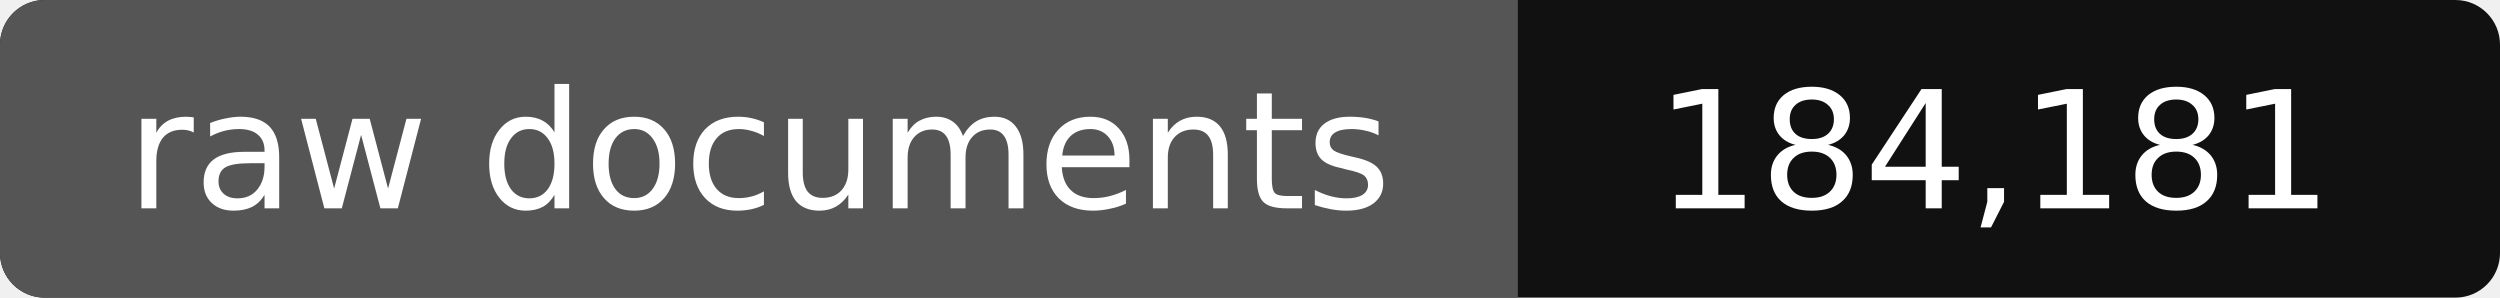
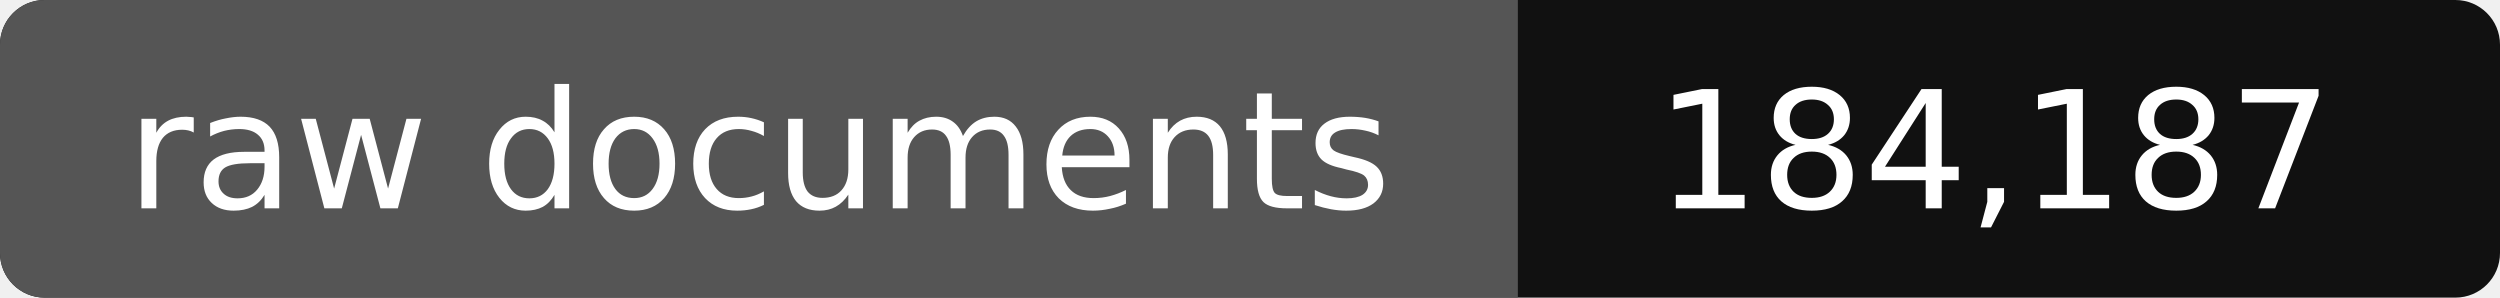
- <svg xmlns="http://www.w3.org/2000/svg" width="168" height="20" role="img" aria-label="raw documents: 184,181">
+ <svg xmlns="http://www.w3.org/2000/svg" width="168" height="20" role="img" aria-label="raw documents: 184,187">
  <rect width="168" height="20" rx="3" fill="#111" />
  <path fill="#555" d="M3 0h99v20H3a3 3 0 0 1-3-3V3a3 3 0 0 1 3-3z" />
  <g fill="#fff" text-anchor="middle" font-family="Verdana,DejaVu Sans,sans-serif" font-size="11">
    <text x="51" y="14">raw documents</text>
-     <text x="134" y="14">184,181</text>
+     <text x="134" y="14">184,187</text>
  </g>
</svg>
